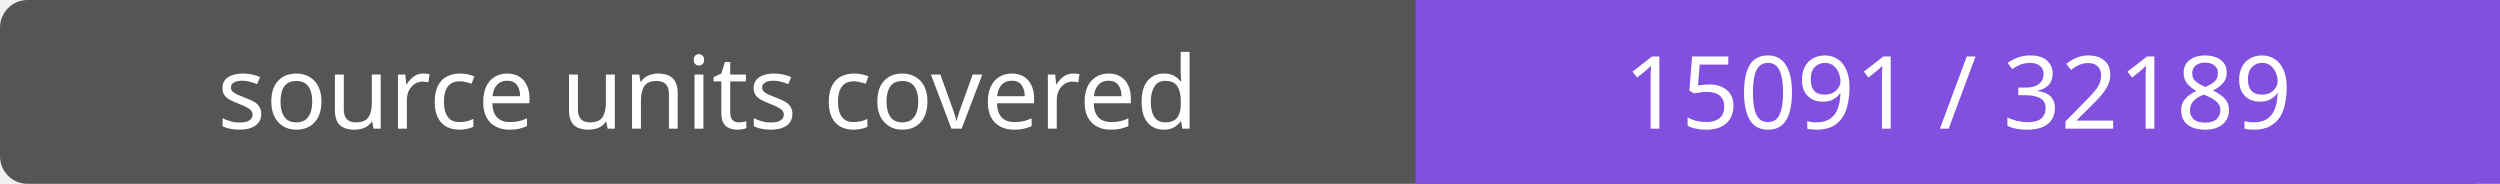
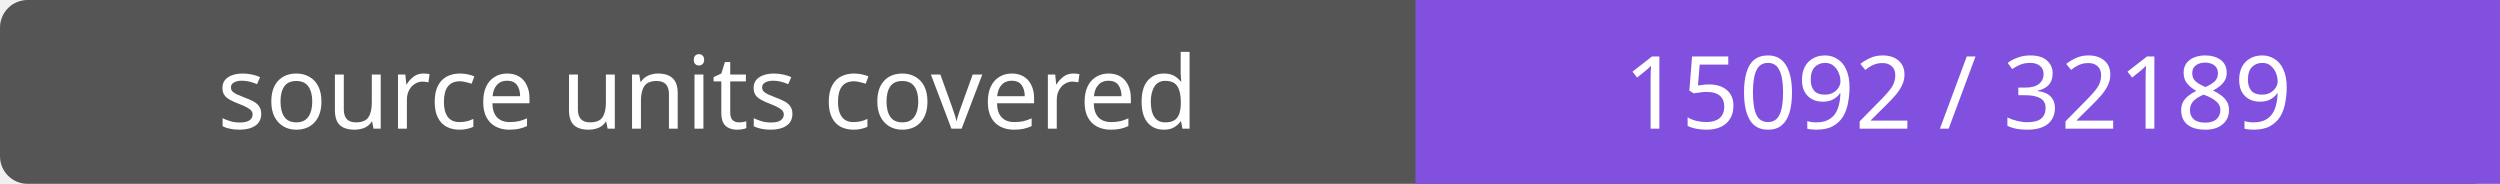
- <svg xmlns="http://www.w3.org/2000/svg" width="272" height="20" role="img" aria-label="source units covered: 15091 / 32189">
+ <svg xmlns="http://www.w3.org/2000/svg" width="272" height="20" role="img" aria-label="source units covered: 15092 / 32189">
  <rect width="272" height="20" rx="3" fill="#555" />
  <path fill="#8250df" d="M154 0h118v20H154z" />
  <g fill="#fff" text-anchor="middle" font-family="Verdana,sans-serif" font-size="11">
    <text x="77.0" y="14">source units covered</text>
-     <text x="213.0" y="14">15091 / 32189</text>
+     <text x="213.0" y="14">15092 / 32189</text>
  </g>
</svg>
